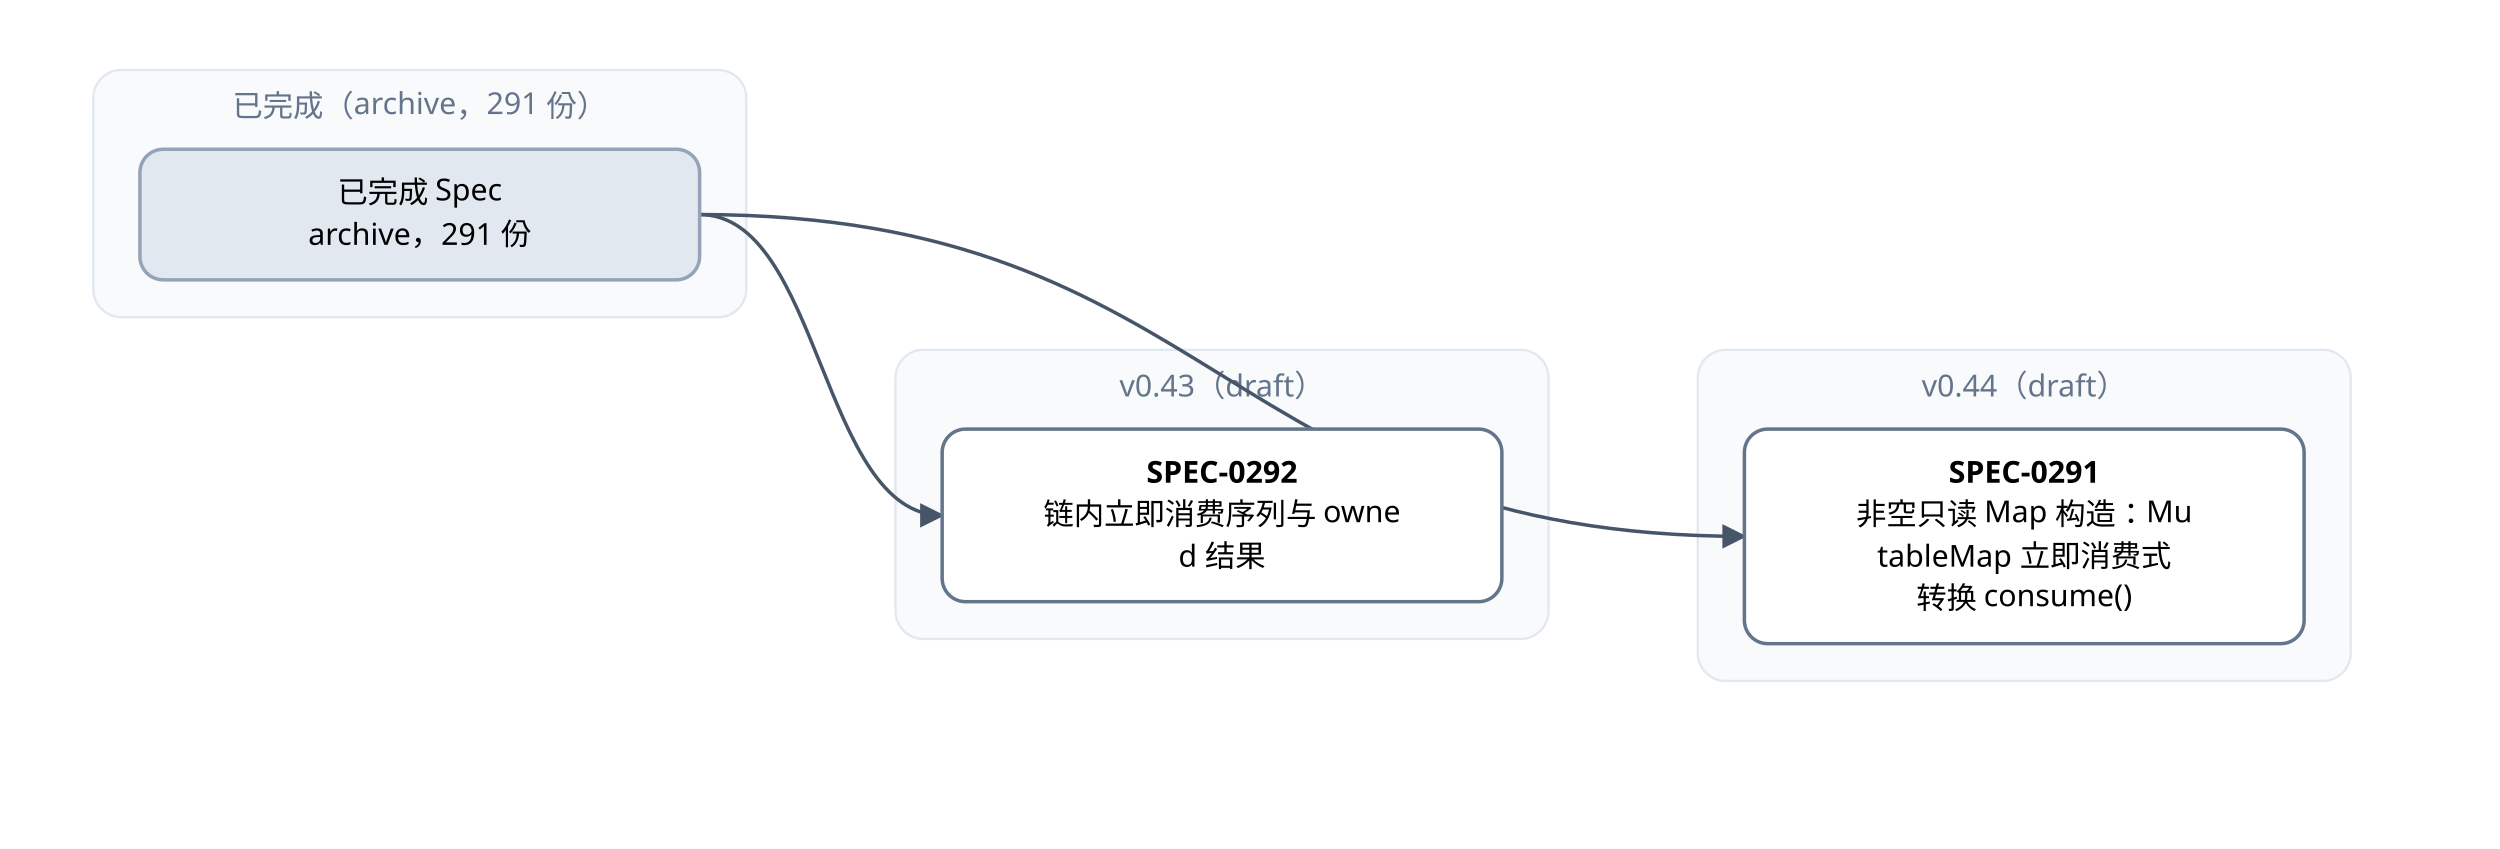
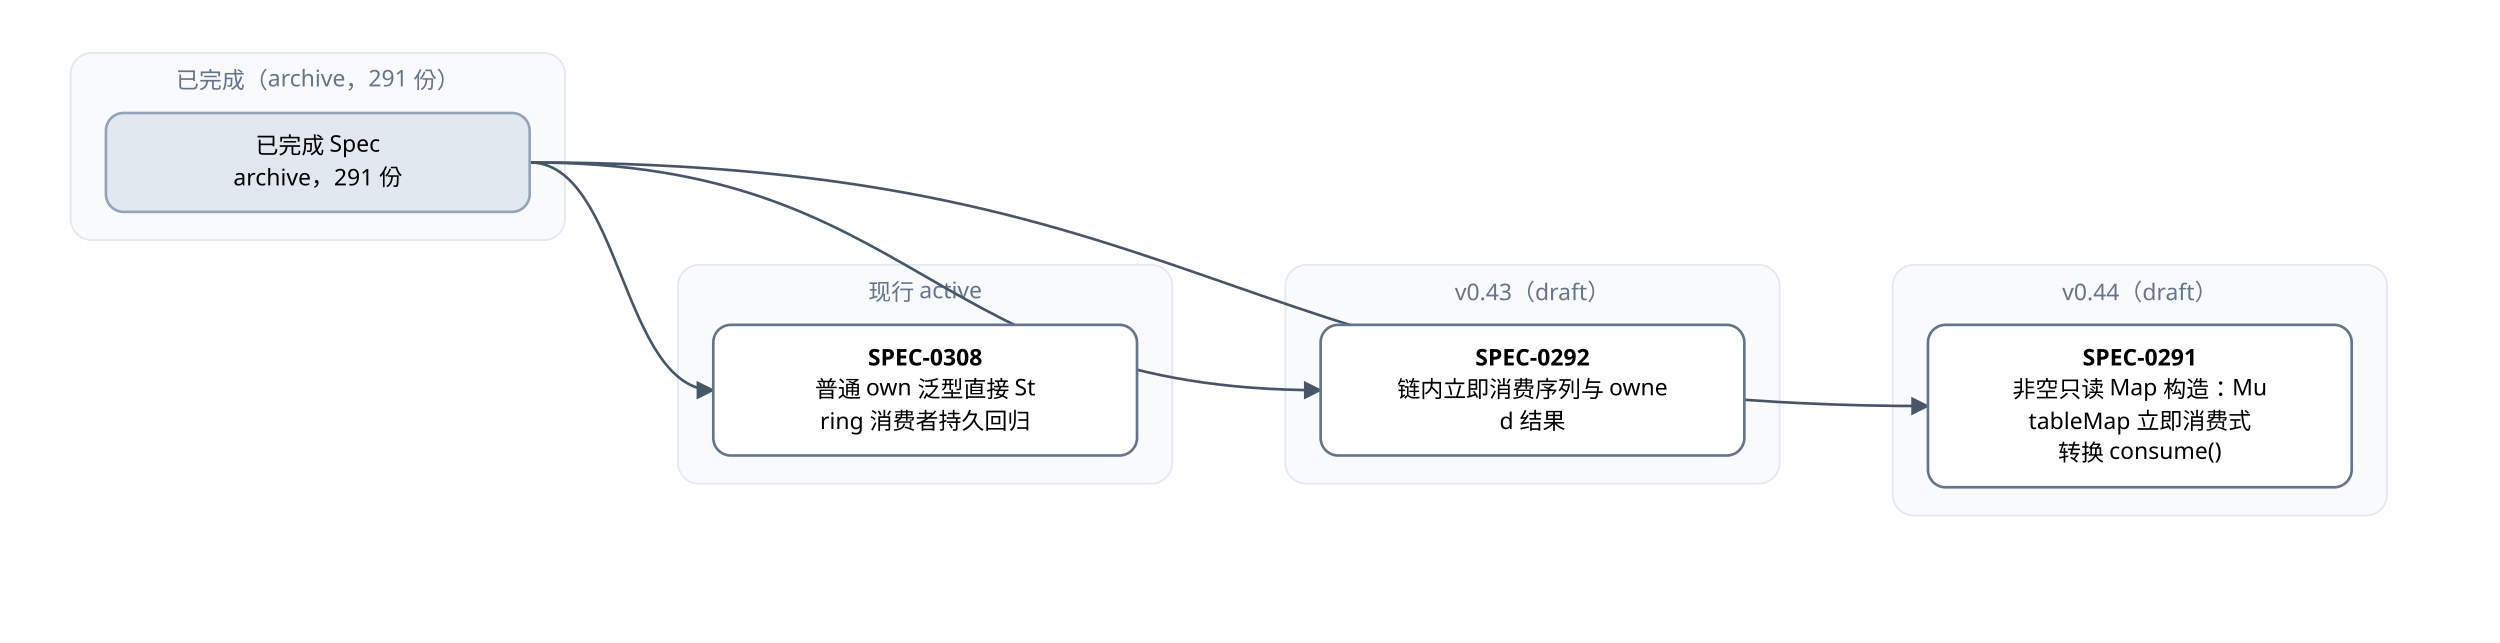
- <svg xmlns="http://www.w3.org/2000/svg" width="1072" height="364" viewBox="0 0 1072 364" font-family="PingFang SC, Microsoft YaHei, sans-serif">
+ <svg xmlns="http://www.w3.org/2000/svg" width="1416" height="364" viewBox="0 0 1416 364" font-family="PingFang SC, Microsoft YaHei, sans-serif">
  <defs>
    <marker id="arrow" viewBox="0 0 10 10" refX="9" refY="5" markerWidth="7" markerHeight="7" orient="auto-start-reverse">
      <path d="M0,0 L10,5 L0,10 z" fill="#475569" />
    </marker>
  </defs>
-   <rect width="1072" height="364" fill="#ffffff" />
+   <rect width="1416" height="364" fill="#ffffff" />
  <rect x="40" y="30" width="280" height="106" rx="12" fill="#f8fafc" stroke="#e2e8f0" />
  <text x="180" y="50" text-anchor="middle" font-size="13" fill="#64748b">已完成（archive，291 份）</text>
  <rect x="384" y="150" width="280" height="124" rx="12" fill="#f8fafc" stroke="#e2e8f0" />
-   <text x="524" y="170" text-anchor="middle" font-size="13" fill="#64748b">v0.43（draft）</text>
-   <rect x="728" y="150" width="280" height="142" rx="12" fill="#f8fafc" stroke="#e2e8f0" />
-   <text x="868" y="170" text-anchor="middle" font-size="13" fill="#64748b">v0.44（draft）</text>
-   <path d="M 300 92 C 524 92, 524 230, 748 230" fill="none" stroke="#475569" stroke-width="1.5" marker-end="url(#arrow)" />
+   <text x="524" y="170" text-anchor="middle" font-size="13" fill="#64748b">现行 active</text>
+   <rect x="728" y="150" width="280" height="124" rx="12" fill="#f8fafc" stroke="#e2e8f0" />
+   <text x="868" y="170" text-anchor="middle" font-size="13" fill="#64748b">v0.43（draft）</text>
+   <rect x="1072" y="150" width="280" height="142" rx="12" fill="#f8fafc" stroke="#e2e8f0" />
+   <text x="1212" y="170" text-anchor="middle" font-size="13" fill="#64748b">v0.44（draft）</text>
+   <path d="M 300 92 C 696 92, 696 230, 1092 230" fill="none" stroke="#475569" stroke-width="1.5" marker-end="url(#arrow)" />
+   <path d="M 300 92 C 524 92, 524 221, 748 221" fill="none" stroke="#475569" stroke-width="1.5" marker-end="url(#arrow)" />
  <path d="M 300 92 C 352 92, 352 221, 404 221" fill="none" stroke="#475569" stroke-width="1.5" marker-end="url(#arrow)" />
-   <rect x="748" y="184" width="240" height="92" rx="10" fill="#ffffff" stroke="#64748b" stroke-width="1.5" />
-   <text x="868" y="207" text-anchor="middle" font-size="13" font-weight="600">SPEC-0291</text>
-   <text x="868" y="225" text-anchor="middle" font-size="13">非空只读 Map 构造：Mu</text>
-   <text x="868" y="243" text-anchor="middle" font-size="13">tableMap 立即消费式</text>
-   <text x="868" y="261" text-anchor="middle" font-size="13">转换 consume()</text>
+   <rect x="1092" y="184" width="240" height="92" rx="10" fill="#ffffff" stroke="#64748b" stroke-width="1.5" />
+   <text x="1212" y="207" text-anchor="middle" font-size="13" font-weight="600">SPEC-0291</text>
+   <text x="1212" y="225" text-anchor="middle" font-size="13">非空只读 Map 构造：Mu</text>
+   <text x="1212" y="243" text-anchor="middle" font-size="13">tableMap 立即消费式</text>
+   <text x="1212" y="261" text-anchor="middle" font-size="13">转换 consume()</text>
+   <rect x="748" y="184" width="240" height="74" rx="10" fill="#ffffff" stroke="#64748b" stroke-width="1.5" />
+   <text x="868" y="207" text-anchor="middle" font-size="13" font-weight="600">SPEC-0292</text>
+   <text x="868" y="225" text-anchor="middle" font-size="13">链内立即消费序列与 owne</text>
+   <text x="868" y="243" text-anchor="middle" font-size="13">d 结果</text>
  <rect x="404" y="184" width="240" height="74" rx="10" fill="#ffffff" stroke="#64748b" stroke-width="1.5" />
-   <text x="524" y="207" text-anchor="middle" font-size="13" font-weight="600">SPEC-0292</text>
-   <text x="524" y="225" text-anchor="middle" font-size="13">链内立即消费序列与 owne</text>
-   <text x="524" y="243" text-anchor="middle" font-size="13">d 结果</text>
+   <text x="524" y="207" text-anchor="middle" font-size="13" font-weight="600">SPEC-0308</text>
+   <text x="524" y="225" text-anchor="middle" font-size="13">普通 own 泛型直接 St</text>
+   <text x="524" y="243" text-anchor="middle" font-size="13">ring 消费者持久回归</text>
  <rect x="60" y="64" width="240" height="56" rx="10" fill="#e2e8f0" stroke="#94a3b8" stroke-width="1.5" />
  <text x="180" y="87" text-anchor="middle" font-size="13">已完成 Spec</text>
  <text x="180" y="105" text-anchor="middle" font-size="13">archive，291 份</text>
</svg>
